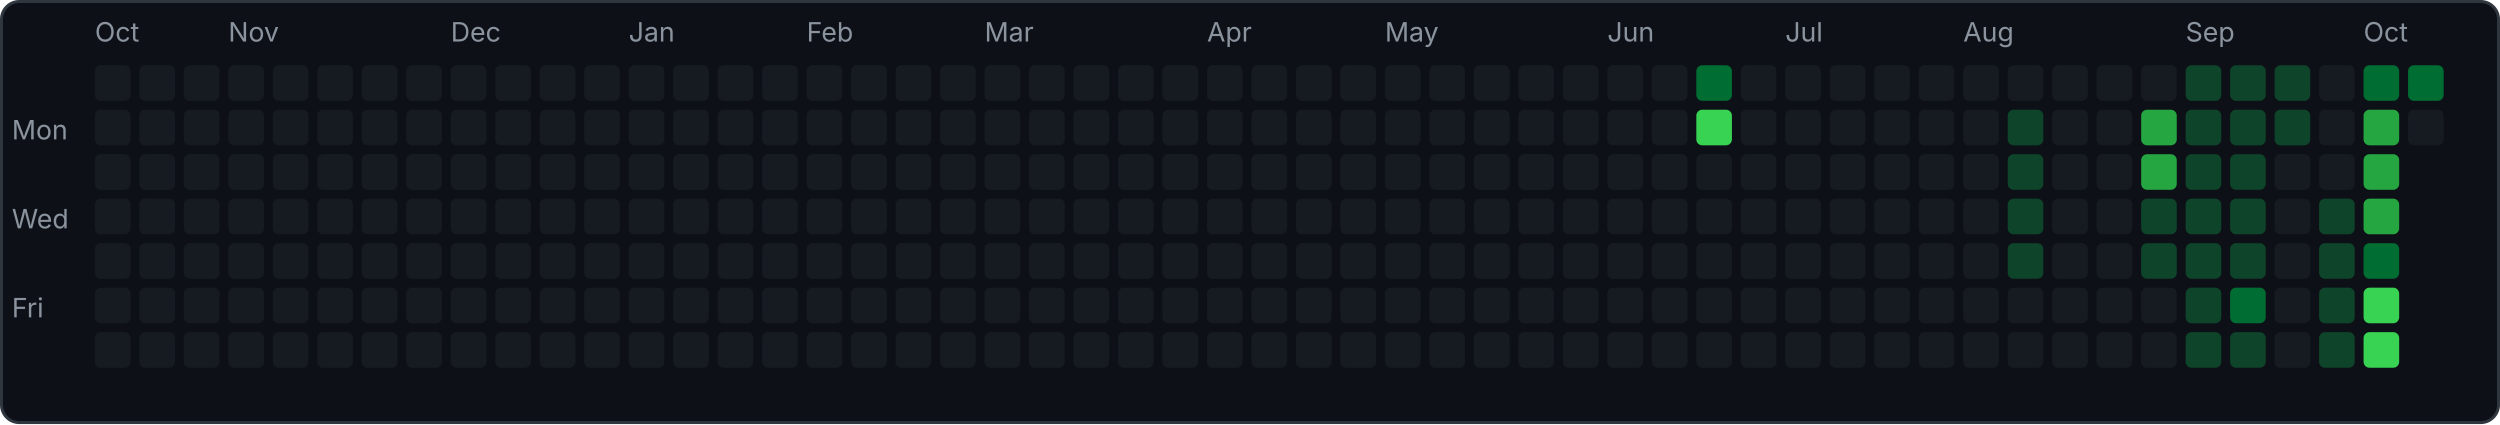
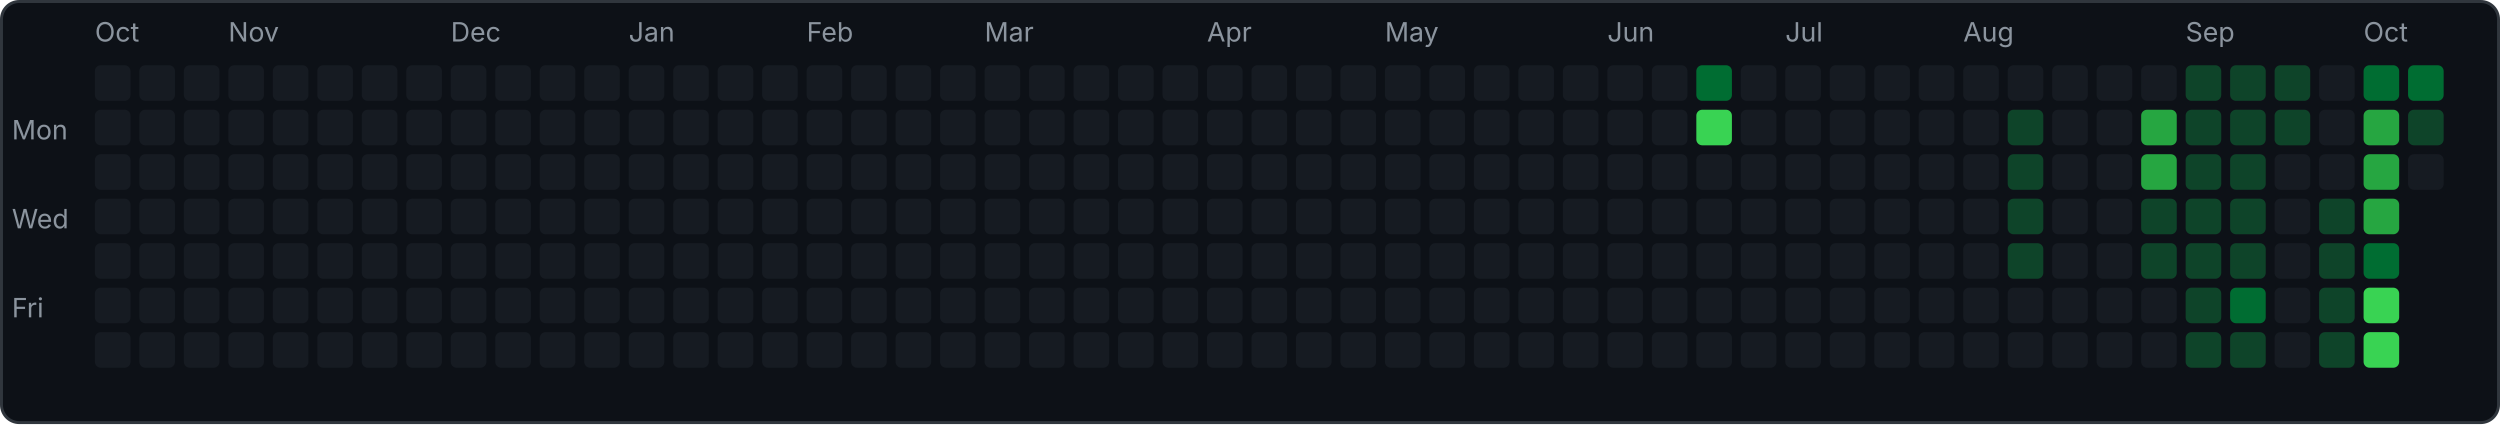
<svg xmlns="http://www.w3.org/2000/svg" width="843" height="143" viewBox="0 0 843 143">
  <rect x="0.5" y="0.5" width="842" height="142" rx="6" fill="#0d1117" stroke="#30363d" />
  <text x="4" y="47" font-family="-apple-system,sans-serif" font-size="9" fill="#8b949e">Mon</text>
  <text x="4" y="77" font-family="-apple-system,sans-serif" font-size="9" fill="#8b949e">Wed</text>
  <text x="4" y="107" font-family="-apple-system,sans-serif" font-size="9" fill="#8b949e">Fri</text>
  <rect x="32" y="22" width="12" height="12" rx="2" fill="#161b22" />
  <rect x="32" y="37" width="12" height="12" rx="2" fill="#161b22" />
  <rect x="32" y="52" width="12" height="12" rx="2" fill="#161b22" />
  <rect x="32" y="67" width="12" height="12" rx="2" fill="#161b22" />
  <rect x="32" y="82" width="12" height="12" rx="2" fill="#161b22" />
  <rect x="32" y="97" width="12" height="12" rx="2" fill="#161b22" />
  <rect x="32" y="112" width="12" height="12" rx="2" fill="#161b22" />
  <text x="32" y="14" font-family="-apple-system,sans-serif" font-size="9" fill="#8b949e">Oct</text>
  <rect x="47" y="22" width="12" height="12" rx="2" fill="#161b22" />
  <rect x="47" y="37" width="12" height="12" rx="2" fill="#161b22" />
  <rect x="47" y="52" width="12" height="12" rx="2" fill="#161b22" />
  <rect x="47" y="67" width="12" height="12" rx="2" fill="#161b22" />
  <rect x="47" y="82" width="12" height="12" rx="2" fill="#161b22" />
  <rect x="47" y="97" width="12" height="12" rx="2" fill="#161b22" />
  <rect x="47" y="112" width="12" height="12" rx="2" fill="#161b22" />
  <rect x="62" y="22" width="12" height="12" rx="2" fill="#161b22" />
  <rect x="62" y="37" width="12" height="12" rx="2" fill="#161b22" />
  <rect x="62" y="52" width="12" height="12" rx="2" fill="#161b22" />
  <rect x="62" y="67" width="12" height="12" rx="2" fill="#161b22" />
  <rect x="62" y="82" width="12" height="12" rx="2" fill="#161b22" />
  <rect x="62" y="97" width="12" height="12" rx="2" fill="#161b22" />
  <rect x="62" y="112" width="12" height="12" rx="2" fill="#161b22" />
  <rect x="77" y="22" width="12" height="12" rx="2" fill="#161b22" />
  <rect x="77" y="37" width="12" height="12" rx="2" fill="#161b22" />
  <rect x="77" y="52" width="12" height="12" rx="2" fill="#161b22" />
  <rect x="77" y="67" width="12" height="12" rx="2" fill="#161b22" />
  <rect x="77" y="82" width="12" height="12" rx="2" fill="#161b22" />
  <rect x="77" y="97" width="12" height="12" rx="2" fill="#161b22" />
  <rect x="77" y="112" width="12" height="12" rx="2" fill="#161b22" />
  <text x="77" y="14" font-family="-apple-system,sans-serif" font-size="9" fill="#8b949e">Nov</text>
  <rect x="92" y="22" width="12" height="12" rx="2" fill="#161b22" />
  <rect x="92" y="37" width="12" height="12" rx="2" fill="#161b22" />
  <rect x="92" y="52" width="12" height="12" rx="2" fill="#161b22" />
  <rect x="92" y="67" width="12" height="12" rx="2" fill="#161b22" />
  <rect x="92" y="82" width="12" height="12" rx="2" fill="#161b22" />
  <rect x="92" y="97" width="12" height="12" rx="2" fill="#161b22" />
  <rect x="92" y="112" width="12" height="12" rx="2" fill="#161b22" />
  <rect x="107" y="22" width="12" height="12" rx="2" fill="#161b22" />
  <rect x="107" y="37" width="12" height="12" rx="2" fill="#161b22" />
  <rect x="107" y="52" width="12" height="12" rx="2" fill="#161b22" />
  <rect x="107" y="67" width="12" height="12" rx="2" fill="#161b22" />
  <rect x="107" y="82" width="12" height="12" rx="2" fill="#161b22" />
  <rect x="107" y="97" width="12" height="12" rx="2" fill="#161b22" />
  <rect x="107" y="112" width="12" height="12" rx="2" fill="#161b22" />
  <rect x="122" y="22" width="12" height="12" rx="2" fill="#161b22" />
  <rect x="122" y="37" width="12" height="12" rx="2" fill="#161b22" />
  <rect x="122" y="52" width="12" height="12" rx="2" fill="#161b22" />
  <rect x="122" y="67" width="12" height="12" rx="2" fill="#161b22" />
  <rect x="122" y="82" width="12" height="12" rx="2" fill="#161b22" />
  <rect x="122" y="97" width="12" height="12" rx="2" fill="#161b22" />
  <rect x="122" y="112" width="12" height="12" rx="2" fill="#161b22" />
  <rect x="137" y="22" width="12" height="12" rx="2" fill="#161b22" />
  <rect x="137" y="37" width="12" height="12" rx="2" fill="#161b22" />
  <rect x="137" y="52" width="12" height="12" rx="2" fill="#161b22" />
  <rect x="137" y="67" width="12" height="12" rx="2" fill="#161b22" />
  <rect x="137" y="82" width="12" height="12" rx="2" fill="#161b22" />
  <rect x="137" y="97" width="12" height="12" rx="2" fill="#161b22" />
  <rect x="137" y="112" width="12" height="12" rx="2" fill="#161b22" />
  <rect x="152" y="22" width="12" height="12" rx="2" fill="#161b22" />
  <rect x="152" y="37" width="12" height="12" rx="2" fill="#161b22" />
  <rect x="152" y="52" width="12" height="12" rx="2" fill="#161b22" />
  <rect x="152" y="67" width="12" height="12" rx="2" fill="#161b22" />
  <rect x="152" y="82" width="12" height="12" rx="2" fill="#161b22" />
  <rect x="152" y="97" width="12" height="12" rx="2" fill="#161b22" />
  <rect x="152" y="112" width="12" height="12" rx="2" fill="#161b22" />
  <text x="152" y="14" font-family="-apple-system,sans-serif" font-size="9" fill="#8b949e">Dec</text>
  <rect x="167" y="22" width="12" height="12" rx="2" fill="#161b22" />
  <rect x="167" y="37" width="12" height="12" rx="2" fill="#161b22" />
  <rect x="167" y="52" width="12" height="12" rx="2" fill="#161b22" />
  <rect x="167" y="67" width="12" height="12" rx="2" fill="#161b22" />
  <rect x="167" y="82" width="12" height="12" rx="2" fill="#161b22" />
  <rect x="167" y="97" width="12" height="12" rx="2" fill="#161b22" />
  <rect x="167" y="112" width="12" height="12" rx="2" fill="#161b22" />
  <rect x="182" y="22" width="12" height="12" rx="2" fill="#161b22" />
  <rect x="182" y="37" width="12" height="12" rx="2" fill="#161b22" />
  <rect x="182" y="52" width="12" height="12" rx="2" fill="#161b22" />
  <rect x="182" y="67" width="12" height="12" rx="2" fill="#161b22" />
  <rect x="182" y="82" width="12" height="12" rx="2" fill="#161b22" />
  <rect x="182" y="97" width="12" height="12" rx="2" fill="#161b22" />
  <rect x="182" y="112" width="12" height="12" rx="2" fill="#161b22" />
  <rect x="197" y="22" width="12" height="12" rx="2" fill="#161b22" />
  <rect x="197" y="37" width="12" height="12" rx="2" fill="#161b22" />
  <rect x="197" y="52" width="12" height="12" rx="2" fill="#161b22" />
  <rect x="197" y="67" width="12" height="12" rx="2" fill="#161b22" />
  <rect x="197" y="82" width="12" height="12" rx="2" fill="#161b22" />
  <rect x="197" y="97" width="12" height="12" rx="2" fill="#161b22" />
  <rect x="197" y="112" width="12" height="12" rx="2" fill="#161b22" />
  <rect x="212" y="22" width="12" height="12" rx="2" fill="#161b22" />
  <rect x="212" y="37" width="12" height="12" rx="2" fill="#161b22" />
  <rect x="212" y="52" width="12" height="12" rx="2" fill="#161b22" />
  <rect x="212" y="67" width="12" height="12" rx="2" fill="#161b22" />
  <rect x="212" y="82" width="12" height="12" rx="2" fill="#161b22" />
  <rect x="212" y="97" width="12" height="12" rx="2" fill="#161b22" />
  <rect x="212" y="112" width="12" height="12" rx="2" fill="#161b22" />
  <text x="212" y="14" font-family="-apple-system,sans-serif" font-size="9" fill="#8b949e">Jan</text>
  <rect x="227" y="22" width="12" height="12" rx="2" fill="#161b22" />
  <rect x="227" y="37" width="12" height="12" rx="2" fill="#161b22" />
  <rect x="227" y="52" width="12" height="12" rx="2" fill="#161b22" />
  <rect x="227" y="67" width="12" height="12" rx="2" fill="#161b22" />
  <rect x="227" y="82" width="12" height="12" rx="2" fill="#161b22" />
  <rect x="227" y="97" width="12" height="12" rx="2" fill="#161b22" />
  <rect x="227" y="112" width="12" height="12" rx="2" fill="#161b22" />
  <rect x="242" y="22" width="12" height="12" rx="2" fill="#161b22" />
  <rect x="242" y="37" width="12" height="12" rx="2" fill="#161b22" />
  <rect x="242" y="52" width="12" height="12" rx="2" fill="#161b22" />
  <rect x="242" y="67" width="12" height="12" rx="2" fill="#161b22" />
  <rect x="242" y="82" width="12" height="12" rx="2" fill="#161b22" />
  <rect x="242" y="97" width="12" height="12" rx="2" fill="#161b22" />
  <rect x="242" y="112" width="12" height="12" rx="2" fill="#161b22" />
  <rect x="257" y="22" width="12" height="12" rx="2" fill="#161b22" />
  <rect x="257" y="37" width="12" height="12" rx="2" fill="#161b22" />
  <rect x="257" y="52" width="12" height="12" rx="2" fill="#161b22" />
  <rect x="257" y="67" width="12" height="12" rx="2" fill="#161b22" />
  <rect x="257" y="82" width="12" height="12" rx="2" fill="#161b22" />
  <rect x="257" y="97" width="12" height="12" rx="2" fill="#161b22" />
  <rect x="257" y="112" width="12" height="12" rx="2" fill="#161b22" />
  <rect x="272" y="22" width="12" height="12" rx="2" fill="#161b22" />
  <rect x="272" y="37" width="12" height="12" rx="2" fill="#161b22" />
  <rect x="272" y="52" width="12" height="12" rx="2" fill="#161b22" />
  <rect x="272" y="67" width="12" height="12" rx="2" fill="#161b22" />
  <rect x="272" y="82" width="12" height="12" rx="2" fill="#161b22" />
  <rect x="272" y="97" width="12" height="12" rx="2" fill="#161b22" />
  <rect x="272" y="112" width="12" height="12" rx="2" fill="#161b22" />
  <text x="272" y="14" font-family="-apple-system,sans-serif" font-size="9" fill="#8b949e">Feb</text>
  <rect x="287" y="22" width="12" height="12" rx="2" fill="#161b22" />
  <rect x="287" y="37" width="12" height="12" rx="2" fill="#161b22" />
  <rect x="287" y="52" width="12" height="12" rx="2" fill="#161b22" />
  <rect x="287" y="67" width="12" height="12" rx="2" fill="#161b22" />
  <rect x="287" y="82" width="12" height="12" rx="2" fill="#161b22" />
  <rect x="287" y="97" width="12" height="12" rx="2" fill="#161b22" />
  <rect x="287" y="112" width="12" height="12" rx="2" fill="#161b22" />
  <rect x="302" y="22" width="12" height="12" rx="2" fill="#161b22" />
  <rect x="302" y="37" width="12" height="12" rx="2" fill="#161b22" />
  <rect x="302" y="52" width="12" height="12" rx="2" fill="#161b22" />
  <rect x="302" y="67" width="12" height="12" rx="2" fill="#161b22" />
  <rect x="302" y="82" width="12" height="12" rx="2" fill="#161b22" />
  <rect x="302" y="97" width="12" height="12" rx="2" fill="#161b22" />
  <rect x="302" y="112" width="12" height="12" rx="2" fill="#161b22" />
  <rect x="317" y="22" width="12" height="12" rx="2" fill="#161b22" />
  <rect x="317" y="37" width="12" height="12" rx="2" fill="#161b22" />
  <rect x="317" y="52" width="12" height="12" rx="2" fill="#161b22" />
  <rect x="317" y="67" width="12" height="12" rx="2" fill="#161b22" />
  <rect x="317" y="82" width="12" height="12" rx="2" fill="#161b22" />
  <rect x="317" y="97" width="12" height="12" rx="2" fill="#161b22" />
  <rect x="317" y="112" width="12" height="12" rx="2" fill="#161b22" />
  <rect x="332" y="22" width="12" height="12" rx="2" fill="#161b22" />
  <rect x="332" y="37" width="12" height="12" rx="2" fill="#161b22" />
  <rect x="332" y="52" width="12" height="12" rx="2" fill="#161b22" />
  <rect x="332" y="67" width="12" height="12" rx="2" fill="#161b22" />
  <rect x="332" y="82" width="12" height="12" rx="2" fill="#161b22" />
  <rect x="332" y="97" width="12" height="12" rx="2" fill="#161b22" />
  <rect x="332" y="112" width="12" height="12" rx="2" fill="#161b22" />
  <text x="332" y="14" font-family="-apple-system,sans-serif" font-size="9" fill="#8b949e">Mar</text>
  <rect x="347" y="22" width="12" height="12" rx="2" fill="#161b22" />
  <rect x="347" y="37" width="12" height="12" rx="2" fill="#161b22" />
  <rect x="347" y="52" width="12" height="12" rx="2" fill="#161b22" />
  <rect x="347" y="67" width="12" height="12" rx="2" fill="#161b22" />
  <rect x="347" y="82" width="12" height="12" rx="2" fill="#161b22" />
  <rect x="347" y="97" width="12" height="12" rx="2" fill="#161b22" />
  <rect x="347" y="112" width="12" height="12" rx="2" fill="#161b22" />
  <rect x="362" y="22" width="12" height="12" rx="2" fill="#161b22" />
  <rect x="362" y="37" width="12" height="12" rx="2" fill="#161b22" />
  <rect x="362" y="52" width="12" height="12" rx="2" fill="#161b22" />
  <rect x="362" y="67" width="12" height="12" rx="2" fill="#161b22" />
  <rect x="362" y="82" width="12" height="12" rx="2" fill="#161b22" />
  <rect x="362" y="97" width="12" height="12" rx="2" fill="#161b22" />
  <rect x="362" y="112" width="12" height="12" rx="2" fill="#161b22" />
  <rect x="377" y="22" width="12" height="12" rx="2" fill="#161b22" />
  <rect x="377" y="37" width="12" height="12" rx="2" fill="#161b22" />
  <rect x="377" y="52" width="12" height="12" rx="2" fill="#161b22" />
  <rect x="377" y="67" width="12" height="12" rx="2" fill="#161b22" />
  <rect x="377" y="82" width="12" height="12" rx="2" fill="#161b22" />
  <rect x="377" y="97" width="12" height="12" rx="2" fill="#161b22" />
  <rect x="377" y="112" width="12" height="12" rx="2" fill="#161b22" />
  <rect x="392" y="22" width="12" height="12" rx="2" fill="#161b22" />
  <rect x="392" y="37" width="12" height="12" rx="2" fill="#161b22" />
  <rect x="392" y="52" width="12" height="12" rx="2" fill="#161b22" />
  <rect x="392" y="67" width="12" height="12" rx="2" fill="#161b22" />
  <rect x="392" y="82" width="12" height="12" rx="2" fill="#161b22" />
  <rect x="392" y="97" width="12" height="12" rx="2" fill="#161b22" />
  <rect x="392" y="112" width="12" height="12" rx="2" fill="#161b22" />
  <rect x="407" y="22" width="12" height="12" rx="2" fill="#161b22" />
  <rect x="407" y="37" width="12" height="12" rx="2" fill="#161b22" />
  <rect x="407" y="52" width="12" height="12" rx="2" fill="#161b22" />
  <rect x="407" y="67" width="12" height="12" rx="2" fill="#161b22" />
  <rect x="407" y="82" width="12" height="12" rx="2" fill="#161b22" />
  <rect x="407" y="97" width="12" height="12" rx="2" fill="#161b22" />
  <rect x="407" y="112" width="12" height="12" rx="2" fill="#161b22" />
  <text x="407" y="14" font-family="-apple-system,sans-serif" font-size="9" fill="#8b949e">Apr</text>
  <rect x="422" y="22" width="12" height="12" rx="2" fill="#161b22" />
  <rect x="422" y="37" width="12" height="12" rx="2" fill="#161b22" />
  <rect x="422" y="52" width="12" height="12" rx="2" fill="#161b22" />
  <rect x="422" y="67" width="12" height="12" rx="2" fill="#161b22" />
  <rect x="422" y="82" width="12" height="12" rx="2" fill="#161b22" />
  <rect x="422" y="97" width="12" height="12" rx="2" fill="#161b22" />
  <rect x="422" y="112" width="12" height="12" rx="2" fill="#161b22" />
  <rect x="437" y="22" width="12" height="12" rx="2" fill="#161b22" />
  <rect x="437" y="37" width="12" height="12" rx="2" fill="#161b22" />
  <rect x="437" y="52" width="12" height="12" rx="2" fill="#161b22" />
  <rect x="437" y="67" width="12" height="12" rx="2" fill="#161b22" />
  <rect x="437" y="82" width="12" height="12" rx="2" fill="#161b22" />
  <rect x="437" y="97" width="12" height="12" rx="2" fill="#161b22" />
  <rect x="437" y="112" width="12" height="12" rx="2" fill="#161b22" />
  <rect x="452" y="22" width="12" height="12" rx="2" fill="#161b22" />
  <rect x="452" y="37" width="12" height="12" rx="2" fill="#161b22" />
  <rect x="452" y="52" width="12" height="12" rx="2" fill="#161b22" />
  <rect x="452" y="67" width="12" height="12" rx="2" fill="#161b22" />
  <rect x="452" y="82" width="12" height="12" rx="2" fill="#161b22" />
  <rect x="452" y="97" width="12" height="12" rx="2" fill="#161b22" />
  <rect x="452" y="112" width="12" height="12" rx="2" fill="#161b22" />
  <rect x="467" y="22" width="12" height="12" rx="2" fill="#161b22" />
  <rect x="467" y="37" width="12" height="12" rx="2" fill="#161b22" />
  <rect x="467" y="52" width="12" height="12" rx="2" fill="#161b22" />
  <rect x="467" y="67" width="12" height="12" rx="2" fill="#161b22" />
  <rect x="467" y="82" width="12" height="12" rx="2" fill="#161b22" />
  <rect x="467" y="97" width="12" height="12" rx="2" fill="#161b22" />
  <rect x="467" y="112" width="12" height="12" rx="2" fill="#161b22" />
  <text x="467" y="14" font-family="-apple-system,sans-serif" font-size="9" fill="#8b949e">May</text>
  <rect x="482" y="22" width="12" height="12" rx="2" fill="#161b22" />
  <rect x="482" y="37" width="12" height="12" rx="2" fill="#161b22" />
  <rect x="482" y="52" width="12" height="12" rx="2" fill="#161b22" />
  <rect x="482" y="67" width="12" height="12" rx="2" fill="#161b22" />
  <rect x="482" y="82" width="12" height="12" rx="2" fill="#161b22" />
  <rect x="482" y="97" width="12" height="12" rx="2" fill="#161b22" />
  <rect x="482" y="112" width="12" height="12" rx="2" fill="#161b22" />
  <rect x="497" y="22" width="12" height="12" rx="2" fill="#161b22" />
  <rect x="497" y="37" width="12" height="12" rx="2" fill="#161b22" />
  <rect x="497" y="52" width="12" height="12" rx="2" fill="#161b22" />
  <rect x="497" y="67" width="12" height="12" rx="2" fill="#161b22" />
  <rect x="497" y="82" width="12" height="12" rx="2" fill="#161b22" />
  <rect x="497" y="97" width="12" height="12" rx="2" fill="#161b22" />
  <rect x="497" y="112" width="12" height="12" rx="2" fill="#161b22" />
  <rect x="512" y="22" width="12" height="12" rx="2" fill="#161b22" />
  <rect x="512" y="37" width="12" height="12" rx="2" fill="#161b22" />
  <rect x="512" y="52" width="12" height="12" rx="2" fill="#161b22" />
  <rect x="512" y="67" width="12" height="12" rx="2" fill="#161b22" />
  <rect x="512" y="82" width="12" height="12" rx="2" fill="#161b22" />
  <rect x="512" y="97" width="12" height="12" rx="2" fill="#161b22" />
  <rect x="512" y="112" width="12" height="12" rx="2" fill="#161b22" />
  <rect x="527" y="22" width="12" height="12" rx="2" fill="#161b22" />
  <rect x="527" y="37" width="12" height="12" rx="2" fill="#161b22" />
  <rect x="527" y="52" width="12" height="12" rx="2" fill="#161b22" />
  <rect x="527" y="67" width="12" height="12" rx="2" fill="#161b22" />
  <rect x="527" y="82" width="12" height="12" rx="2" fill="#161b22" />
  <rect x="527" y="97" width="12" height="12" rx="2" fill="#161b22" />
  <rect x="527" y="112" width="12" height="12" rx="2" fill="#161b22" />
  <rect x="542" y="22" width="12" height="12" rx="2" fill="#161b22" />
  <rect x="542" y="37" width="12" height="12" rx="2" fill="#161b22" />
  <rect x="542" y="52" width="12" height="12" rx="2" fill="#161b22" />
  <rect x="542" y="67" width="12" height="12" rx="2" fill="#161b22" />
  <rect x="542" y="82" width="12" height="12" rx="2" fill="#161b22" />
  <rect x="542" y="97" width="12" height="12" rx="2" fill="#161b22" />
  <rect x="542" y="112" width="12" height="12" rx="2" fill="#161b22" />
  <text x="542" y="14" font-family="-apple-system,sans-serif" font-size="9" fill="#8b949e">Jun</text>
  <rect x="557" y="22" width="12" height="12" rx="2" fill="#161b22" />
  <rect x="557" y="37" width="12" height="12" rx="2" fill="#161b22" />
  <rect x="557" y="52" width="12" height="12" rx="2" fill="#161b22" />
  <rect x="557" y="67" width="12" height="12" rx="2" fill="#161b22" />
  <rect x="557" y="82" width="12" height="12" rx="2" fill="#161b22" />
  <rect x="557" y="97" width="12" height="12" rx="2" fill="#161b22" />
  <rect x="557" y="112" width="12" height="12" rx="2" fill="#161b22" />
  <rect x="572" y="22" width="12" height="12" rx="2" fill="#006d32" />
  <rect x="572" y="37" width="12" height="12" rx="2" fill="#39d353" />
  <rect x="572" y="52" width="12" height="12" rx="2" fill="#161b22" />
  <rect x="572" y="67" width="12" height="12" rx="2" fill="#161b22" />
  <rect x="572" y="82" width="12" height="12" rx="2" fill="#161b22" />
  <rect x="572" y="97" width="12" height="12" rx="2" fill="#161b22" />
  <rect x="572" y="112" width="12" height="12" rx="2" fill="#161b22" />
  <rect x="587" y="22" width="12" height="12" rx="2" fill="#161b22" />
  <rect x="587" y="37" width="12" height="12" rx="2" fill="#161b22" />
  <rect x="587" y="52" width="12" height="12" rx="2" fill="#161b22" />
  <rect x="587" y="67" width="12" height="12" rx="2" fill="#161b22" />
  <rect x="587" y="82" width="12" height="12" rx="2" fill="#161b22" />
  <rect x="587" y="97" width="12" height="12" rx="2" fill="#161b22" />
  <rect x="587" y="112" width="12" height="12" rx="2" fill="#161b22" />
  <rect x="602" y="22" width="12" height="12" rx="2" fill="#161b22" />
  <rect x="602" y="37" width="12" height="12" rx="2" fill="#161b22" />
  <rect x="602" y="52" width="12" height="12" rx="2" fill="#161b22" />
  <rect x="602" y="67" width="12" height="12" rx="2" fill="#161b22" />
  <rect x="602" y="82" width="12" height="12" rx="2" fill="#161b22" />
  <rect x="602" y="97" width="12" height="12" rx="2" fill="#161b22" />
  <rect x="602" y="112" width="12" height="12" rx="2" fill="#161b22" />
  <text x="602" y="14" font-family="-apple-system,sans-serif" font-size="9" fill="#8b949e">Jul</text>
  <rect x="617" y="22" width="12" height="12" rx="2" fill="#161b22" />
  <rect x="617" y="37" width="12" height="12" rx="2" fill="#161b22" />
  <rect x="617" y="52" width="12" height="12" rx="2" fill="#161b22" />
  <rect x="617" y="67" width="12" height="12" rx="2" fill="#161b22" />
  <rect x="617" y="82" width="12" height="12" rx="2" fill="#161b22" />
  <rect x="617" y="97" width="12" height="12" rx="2" fill="#161b22" />
  <rect x="617" y="112" width="12" height="12" rx="2" fill="#161b22" />
  <rect x="632" y="22" width="12" height="12" rx="2" fill="#161b22" />
  <rect x="632" y="37" width="12" height="12" rx="2" fill="#161b22" />
  <rect x="632" y="52" width="12" height="12" rx="2" fill="#161b22" />
  <rect x="632" y="67" width="12" height="12" rx="2" fill="#161b22" />
  <rect x="632" y="82" width="12" height="12" rx="2" fill="#161b22" />
  <rect x="632" y="97" width="12" height="12" rx="2" fill="#161b22" />
  <rect x="632" y="112" width="12" height="12" rx="2" fill="#161b22" />
  <rect x="647" y="22" width="12" height="12" rx="2" fill="#161b22" />
  <rect x="647" y="37" width="12" height="12" rx="2" fill="#161b22" />
  <rect x="647" y="52" width="12" height="12" rx="2" fill="#161b22" />
  <rect x="647" y="67" width="12" height="12" rx="2" fill="#161b22" />
  <rect x="647" y="82" width="12" height="12" rx="2" fill="#161b22" />
  <rect x="647" y="97" width="12" height="12" rx="2" fill="#161b22" />
  <rect x="647" y="112" width="12" height="12" rx="2" fill="#161b22" />
  <rect x="662" y="22" width="12" height="12" rx="2" fill="#161b22" />
  <rect x="662" y="37" width="12" height="12" rx="2" fill="#161b22" />
  <rect x="662" y="52" width="12" height="12" rx="2" fill="#161b22" />
  <rect x="662" y="67" width="12" height="12" rx="2" fill="#161b22" />
  <rect x="662" y="82" width="12" height="12" rx="2" fill="#161b22" />
  <rect x="662" y="97" width="12" height="12" rx="2" fill="#161b22" />
  <rect x="662" y="112" width="12" height="12" rx="2" fill="#161b22" />
  <text x="662" y="14" font-family="-apple-system,sans-serif" font-size="9" fill="#8b949e">Aug</text>
  <rect x="677" y="22" width="12" height="12" rx="2" fill="#161b22" />
  <rect x="677" y="37" width="12" height="12" rx="2" fill="#0e4429" />
  <rect x="677" y="52" width="12" height="12" rx="2" fill="#0e4429" />
  <rect x="677" y="67" width="12" height="12" rx="2" fill="#0e4429" />
  <rect x="677" y="82" width="12" height="12" rx="2" fill="#0e4429" />
  <rect x="677" y="97" width="12" height="12" rx="2" fill="#161b22" />
  <rect x="677" y="112" width="12" height="12" rx="2" fill="#161b22" />
  <rect x="692" y="22" width="12" height="12" rx="2" fill="#161b22" />
  <rect x="692" y="37" width="12" height="12" rx="2" fill="#161b22" />
  <rect x="692" y="52" width="12" height="12" rx="2" fill="#161b22" />
  <rect x="692" y="67" width="12" height="12" rx="2" fill="#161b22" />
  <rect x="692" y="82" width="12" height="12" rx="2" fill="#161b22" />
  <rect x="692" y="97" width="12" height="12" rx="2" fill="#161b22" />
  <rect x="692" y="112" width="12" height="12" rx="2" fill="#161b22" />
  <rect x="707" y="22" width="12" height="12" rx="2" fill="#161b22" />
  <rect x="707" y="37" width="12" height="12" rx="2" fill="#161b22" />
  <rect x="707" y="52" width="12" height="12" rx="2" fill="#161b22" />
  <rect x="707" y="67" width="12" height="12" rx="2" fill="#161b22" />
  <rect x="707" y="82" width="12" height="12" rx="2" fill="#161b22" />
  <rect x="707" y="97" width="12" height="12" rx="2" fill="#161b22" />
  <rect x="707" y="112" width="12" height="12" rx="2" fill="#161b22" />
  <rect x="722" y="22" width="12" height="12" rx="2" fill="#161b22" />
  <rect x="722" y="37" width="12" height="12" rx="2" fill="#26a641" />
  <rect x="722" y="52" width="12" height="12" rx="2" fill="#26a641" />
  <rect x="722" y="67" width="12" height="12" rx="2" fill="#0e4429" />
  <rect x="722" y="82" width="12" height="12" rx="2" fill="#0e4429" />
  <rect x="722" y="97" width="12" height="12" rx="2" fill="#161b22" />
  <rect x="722" y="112" width="12" height="12" rx="2" fill="#161b22" />
  <rect x="737" y="22" width="12" height="12" rx="2" fill="#0e4429" />
  <rect x="737" y="37" width="12" height="12" rx="2" fill="#0e4429" />
  <rect x="737" y="52" width="12" height="12" rx="2" fill="#0e4429" />
  <rect x="737" y="67" width="12" height="12" rx="2" fill="#0e4429" />
  <rect x="737" y="82" width="12" height="12" rx="2" fill="#0e4429" />
  <rect x="737" y="97" width="12" height="12" rx="2" fill="#0e4429" />
  <rect x="737" y="112" width="12" height="12" rx="2" fill="#0e4429" />
  <text x="737" y="14" font-family="-apple-system,sans-serif" font-size="9" fill="#8b949e">Sep</text>
  <rect x="752" y="22" width="12" height="12" rx="2" fill="#0e4429" />
  <rect x="752" y="37" width="12" height="12" rx="2" fill="#0e4429" />
  <rect x="752" y="52" width="12" height="12" rx="2" fill="#0e4429" />
  <rect x="752" y="67" width="12" height="12" rx="2" fill="#0e4429" />
  <rect x="752" y="82" width="12" height="12" rx="2" fill="#0e4429" />
  <rect x="752" y="97" width="12" height="12" rx="2" fill="#006d32" />
  <rect x="752" y="112" width="12" height="12" rx="2" fill="#0e4429" />
  <rect x="767" y="22" width="12" height="12" rx="2" fill="#0e4429" />
  <rect x="767" y="37" width="12" height="12" rx="2" fill="#0e4429" />
  <rect x="767" y="52" width="12" height="12" rx="2" fill="#161b22" />
  <rect x="767" y="67" width="12" height="12" rx="2" fill="#161b22" />
  <rect x="767" y="82" width="12" height="12" rx="2" fill="#161b22" />
  <rect x="767" y="97" width="12" height="12" rx="2" fill="#161b22" />
  <rect x="767" y="112" width="12" height="12" rx="2" fill="#161b22" />
  <rect x="782" y="22" width="12" height="12" rx="2" fill="#161b22" />
  <rect x="782" y="37" width="12" height="12" rx="2" fill="#161b22" />
  <rect x="782" y="52" width="12" height="12" rx="2" fill="#161b22" />
  <rect x="782" y="67" width="12" height="12" rx="2" fill="#0e4429" />
  <rect x="782" y="82" width="12" height="12" rx="2" fill="#0e4429" />
  <rect x="782" y="97" width="12" height="12" rx="2" fill="#0e4429" />
  <rect x="782" y="112" width="12" height="12" rx="2" fill="#0e4429" />
  <rect x="797" y="22" width="12" height="12" rx="2" fill="#006d32" />
  <rect x="797" y="37" width="12" height="12" rx="2" fill="#26a641" />
  <rect x="797" y="52" width="12" height="12" rx="2" fill="#26a641" />
  <rect x="797" y="67" width="12" height="12" rx="2" fill="#26a641" />
  <rect x="797" y="82" width="12" height="12" rx="2" fill="#006d32" />
  <rect x="797" y="97" width="12" height="12" rx="2" fill="#39d353" />
  <rect x="797" y="112" width="12" height="12" rx="2" fill="#39d353" />
  <text x="797" y="14" font-family="-apple-system,sans-serif" font-size="9" fill="#8b949e">Oct</text>
  <rect x="812" y="22" width="12" height="12" rx="2" fill="#006d32" />
-   <rect x="812" y="37" width="12" height="12" rx="2" fill="#161b22" />
+   <rect x="812" y="37" width="12" height="12" rx="2" fill="#0e4429" />
+   <rect x="812" y="52" width="12" height="12" rx="2" fill="#161b22" />
</svg>
